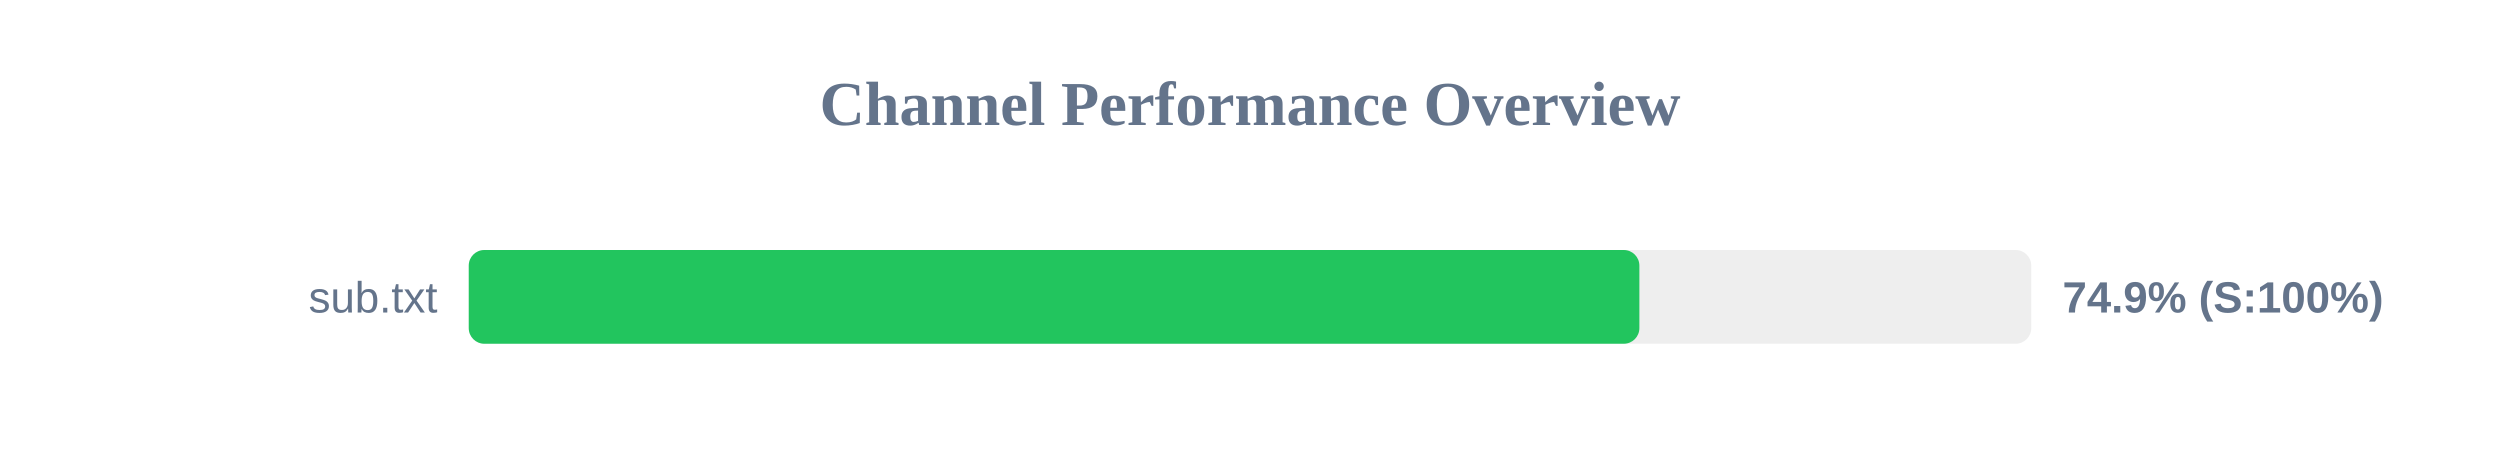
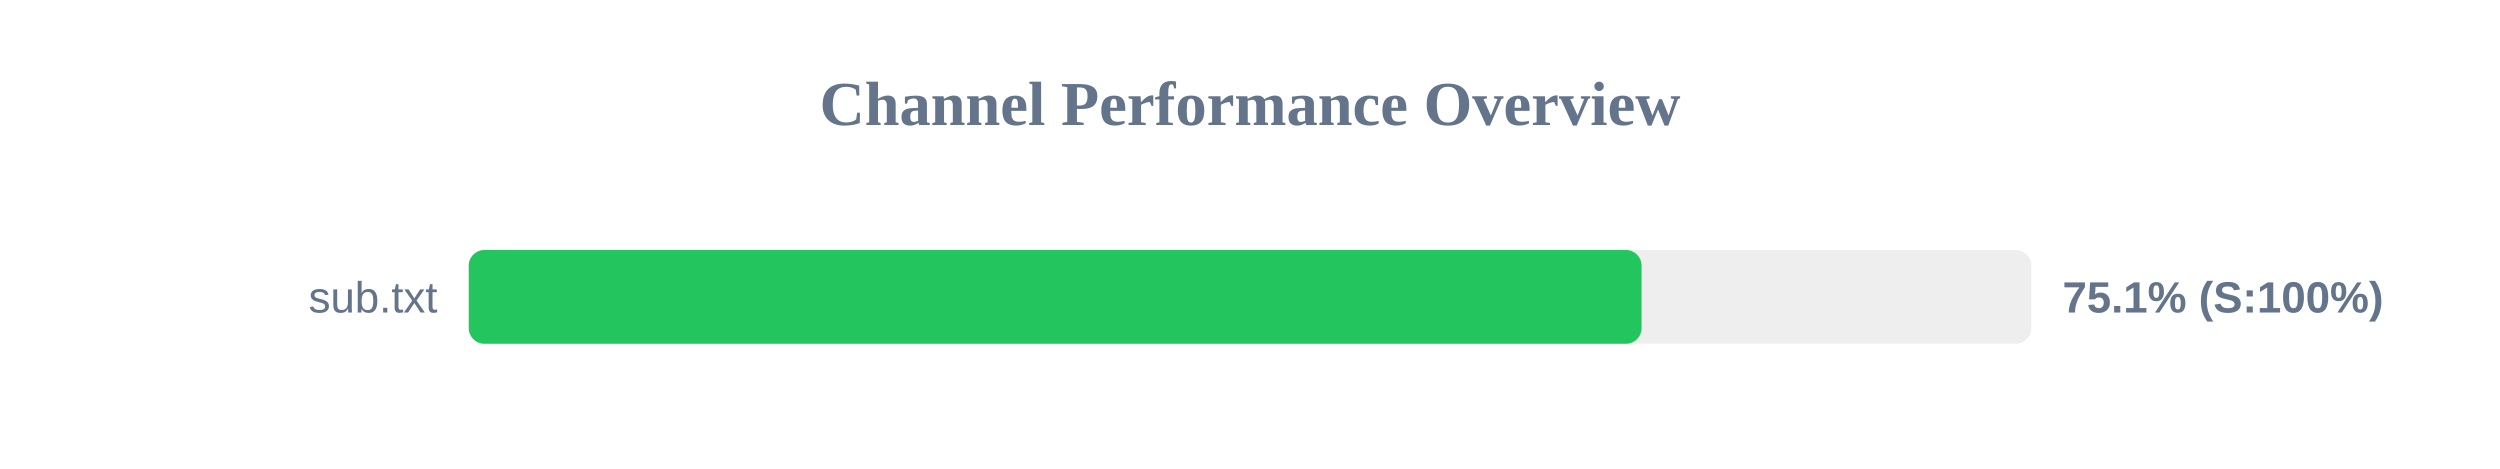
<svg xmlns="http://www.w3.org/2000/svg" width="800" height="150" version="1.1">
  <style>
        .row { font: 14px Arial; fill: #64748b; }
        .score { font: bold 14px Arial; fill: #64748b; }
    </style>
  <text x="400" y="40" text-anchor="middle" font-size="20px" font-weight="bold" fill="#64748b">Channel Performance Overview</text>
  <rect x="150" y="80" width="500" height="30" fill="#eee" rx="5" />
-   <rect x="150" y="80" width="374.6" height="30" fill="#22c55e" rx="5" />
+   <rect x="150" y="80" width="375.3" height="30" fill="#22c55e" rx="5" />
  <text x="140" y="100" text-anchor="end" class="row">sub.txt</text>
-   <text x="660" y="100" text-anchor="start" class="score">74.9% (S:100%)</text>
+   <text x="660" y="100" text-anchor="start" class="score">75.1% (S:100%)</text>
</svg>
